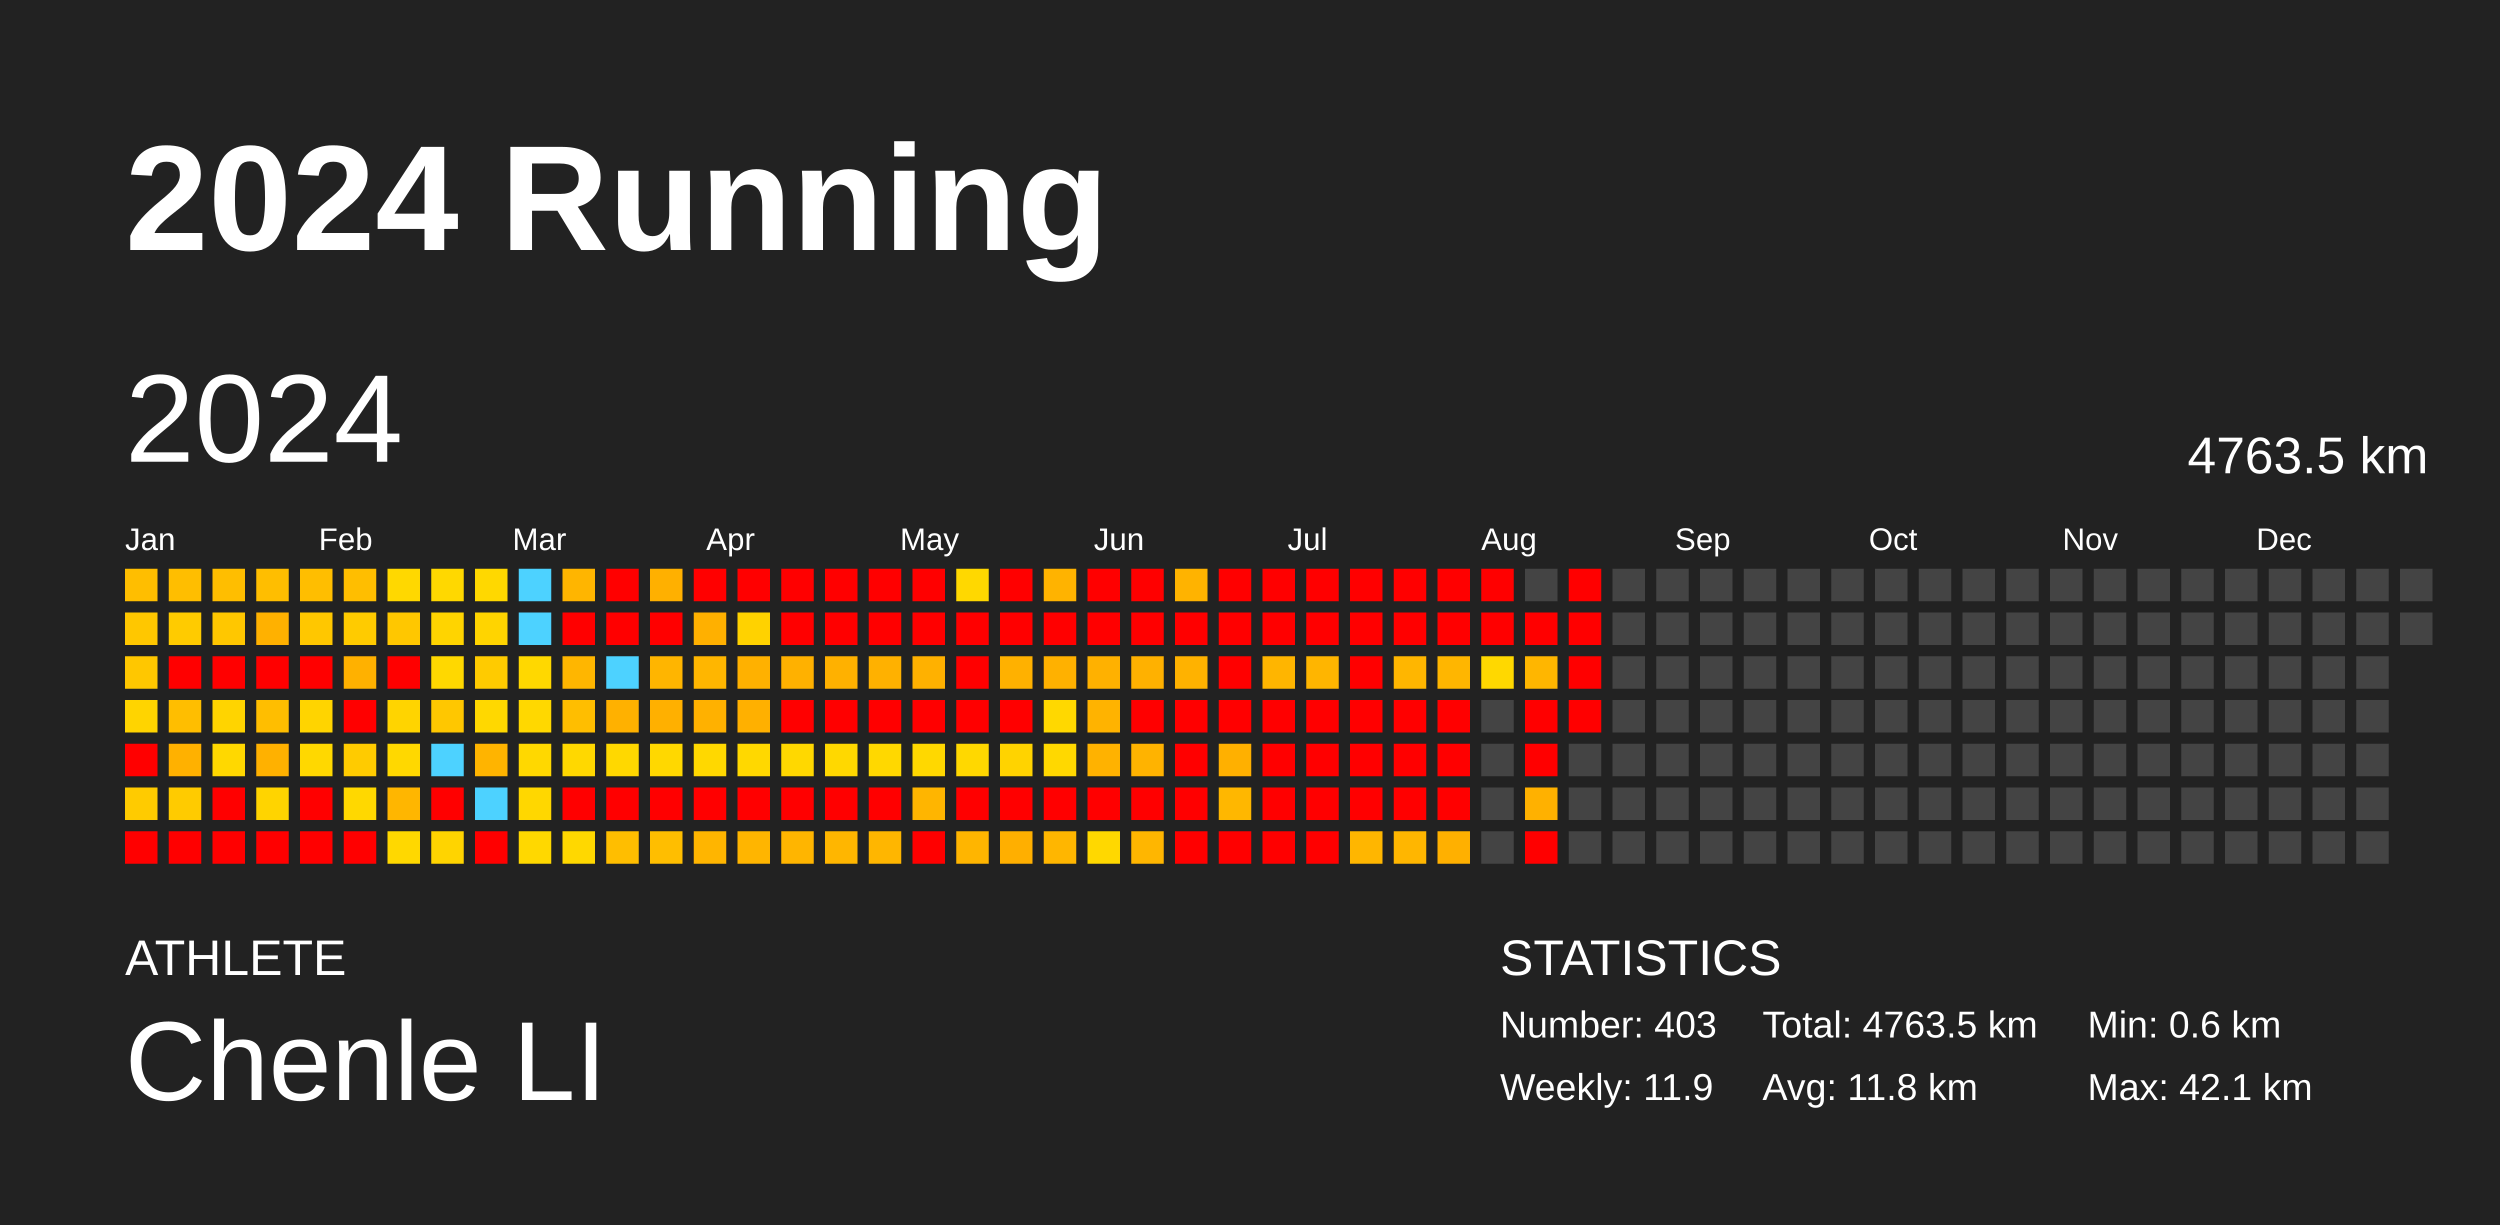
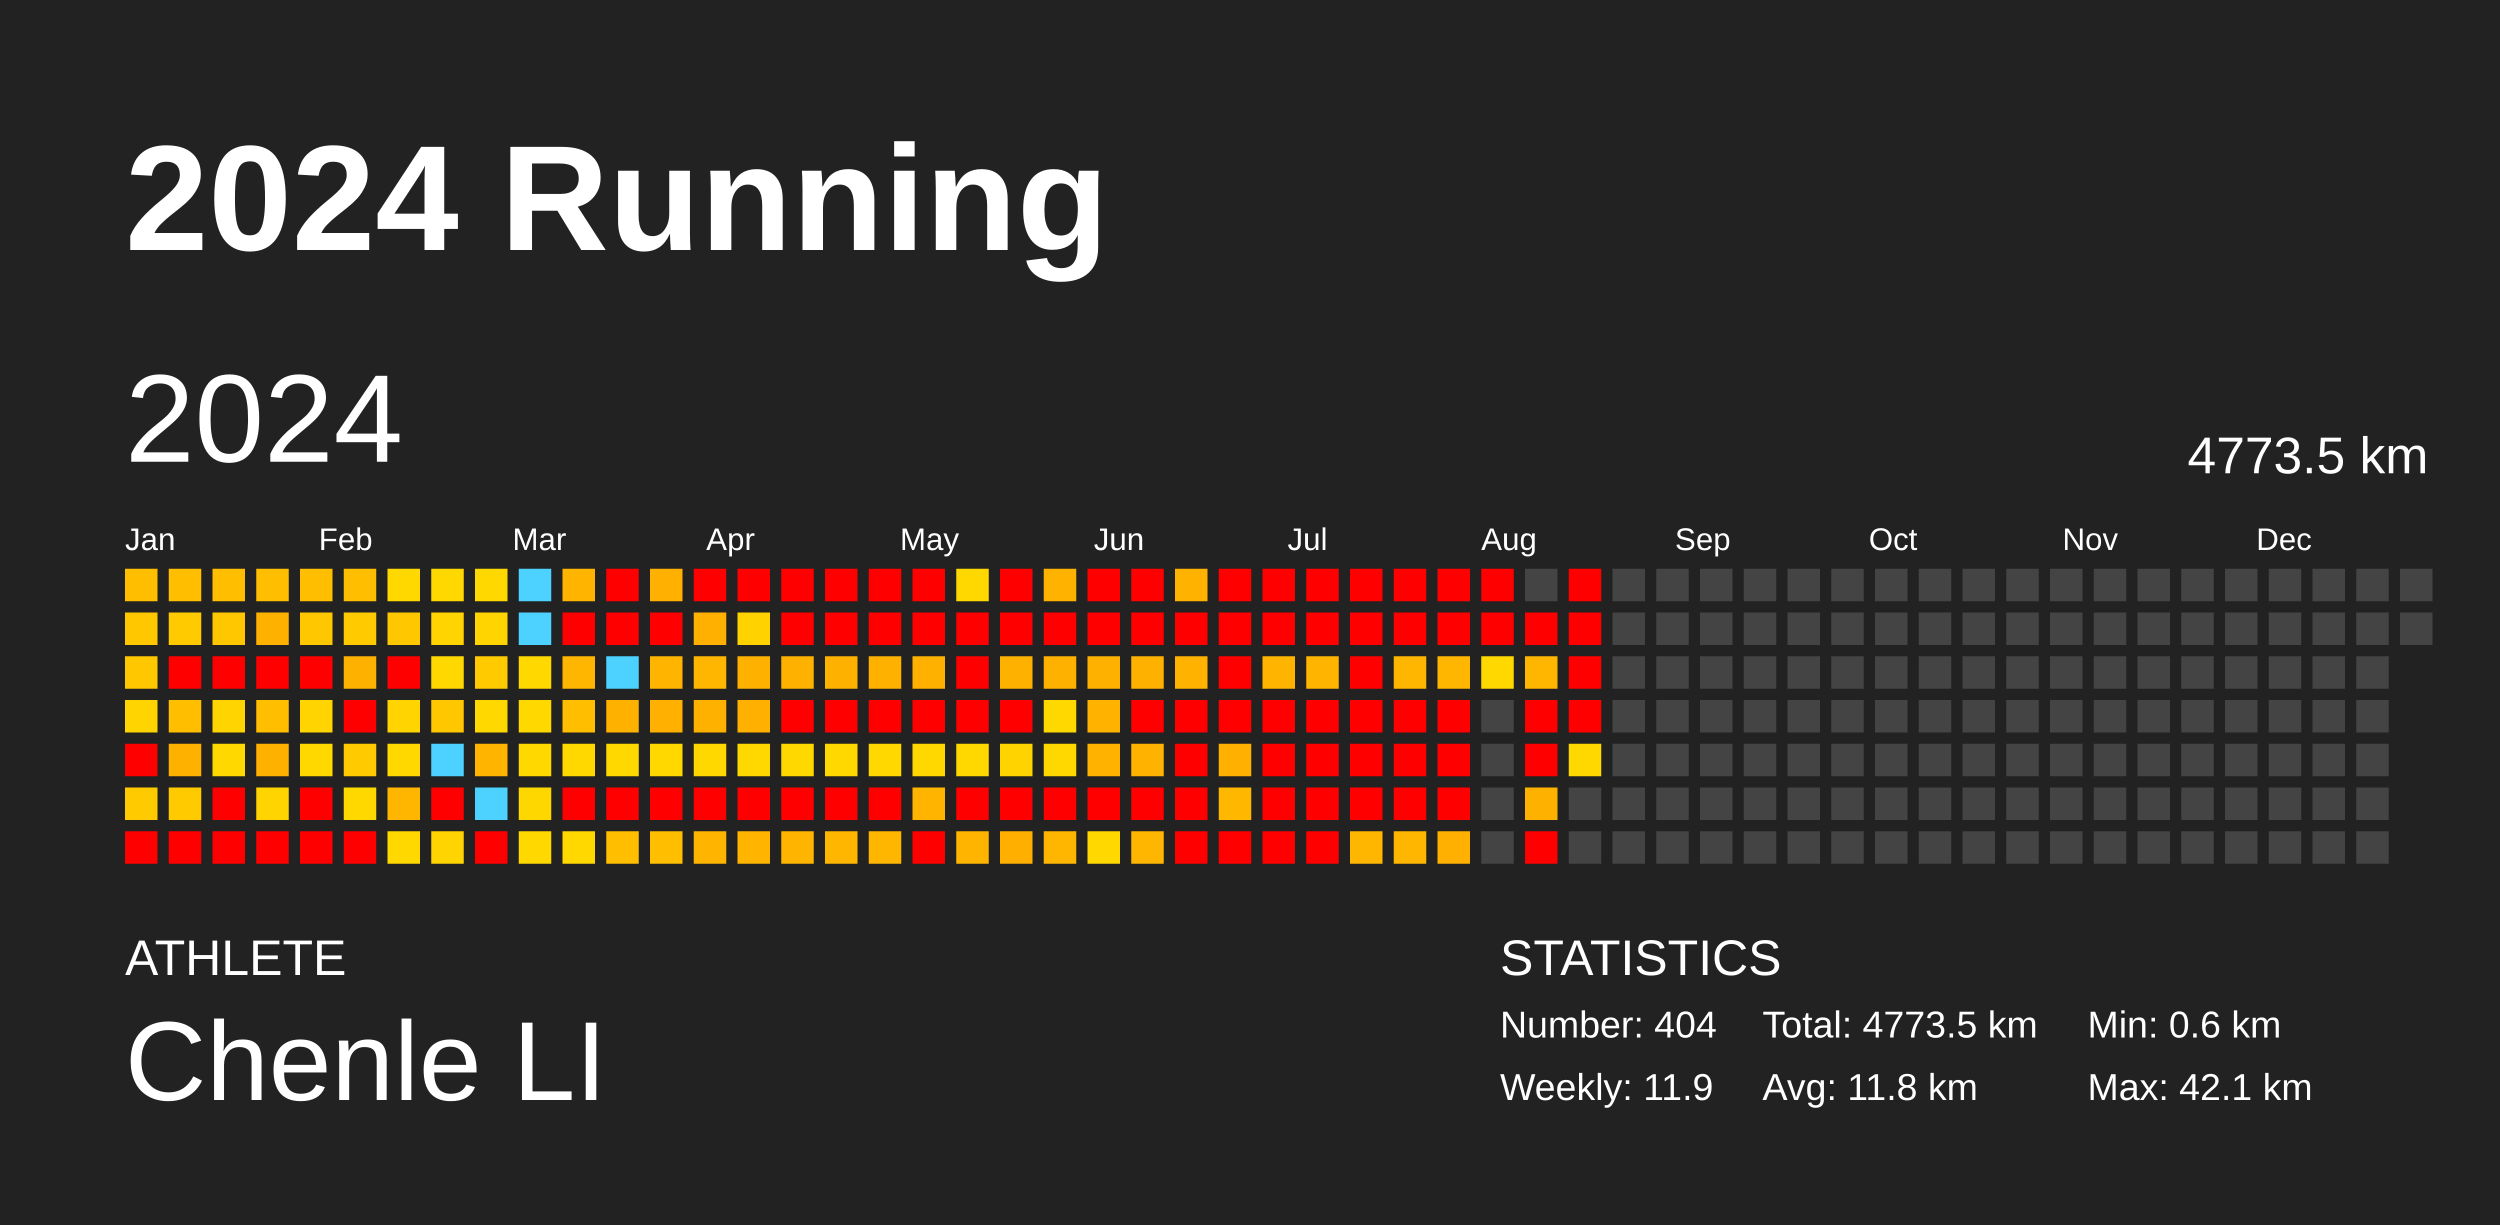
<svg xmlns="http://www.w3.org/2000/svg" baseProfile="full" height="98mm" version="1.1" viewBox="0,0,200,98" width="200mm">
  <defs />
  <rect fill="#222222" height="98" width="200" x="0" y="0" />
  <text fill="#FFFFFF" style="font-size:12px; font-family:Arial; font-weight:bold;" x="10" y="20">2024 Running</text>
  <text fill="#FFFFFF" style="font-size:4px; font-family:Arial" x="10" y="78">ATHLETE</text>
  <text fill="#FFFFFF" style="font-size:9px; font-family:Arial" x="10" y="88">Chenle LI</text>
  <text fill="#FFFFFF" style="font-size:4px; font-family:Arial" x="120" y="78">STATISTICS</text>
-   <text fill="#FFFFFF" style="font-size:3px; font-family:Arial" x="120" y="83">Number: 403</text>
+   <text fill="#FFFFFF" style="font-size:3px; font-family:Arial" x="120" y="83">Number: 404</text>
  <text fill="#FFFFFF" style="font-size:3px; font-family:Arial" x="120" y="88">Weekly: 11.9</text>
-   <text fill="#FFFFFF" style="font-size:3px; font-family:Arial" x="141" y="83">Total: 4763.5 km</text>
+   <text fill="#FFFFFF" style="font-size:3px; font-family:Arial" x="141" y="83">Total: 4773.5 km</text>
  <text fill="#FFFFFF" style="font-size:3px; font-family:Arial" x="141" y="88">Avg: 11.8 km</text>
  <text fill="#FFFFFF" style="font-size:3px; font-family:Arial" x="167" y="83">Min: 0.6 km</text>
  <text fill="#FFFFFF" style="font-size:3px; font-family:Arial" x="167" y="88">Max: 42.1 km</text>
  <text dominant-baseline="hanging" fill="#FFFFFF" style="font-size:10.0px; font-family:Arial;" x="10" y="30">2024</text>
-   <text dominant-baseline="hanging" fill="#FFFFFF" style="font-size:4.125px; font-family:Arial;" x="175" y="35">4763.5 km</text>
+   <text dominant-baseline="hanging" fill="#FFFFFF" style="font-size:4.125px; font-family:Arial;" x="175" y="35">4773.5 km</text>
  <text fill="#FFFFFF" style="font-size:2.5px; font-family:Arial" x="10.0" y="44">Jan</text>
  <text fill="#FFFFFF" style="font-size:2.5px; font-family:Arial" x="25.5" y="44">Feb</text>
  <text fill="#FFFFFF" style="font-size:2.5px; font-family:Arial" x="41.0" y="44">Mar</text>
  <text fill="#FFFFFF" style="font-size:2.5px; font-family:Arial" x="56.5" y="44">Apr</text>
  <text fill="#FFFFFF" style="font-size:2.5px; font-family:Arial" x="72.0" y="44">May</text>
  <text fill="#FFFFFF" style="font-size:2.5px; font-family:Arial" x="87.5" y="44">Jun</text>
  <text fill="#FFFFFF" style="font-size:2.5px; font-family:Arial" x="103.0" y="44">Jul</text>
  <text fill="#FFFFFF" style="font-size:2.5px; font-family:Arial" x="118.5" y="44">Aug</text>
  <text fill="#FFFFFF" style="font-size:2.5px; font-family:Arial" x="134.0" y="44">Sep</text>
  <text fill="#FFFFFF" style="font-size:2.5px; font-family:Arial" x="149.5" y="44">Oct</text>
  <text fill="#FFFFFF" style="font-size:2.5px; font-family:Arial" x="165.0" y="44">Nov</text>
  <text fill="#FFFFFF" style="font-size:2.5px; font-family:Arial" x="180.5" y="44">Dec</text>
  <rect fill="#ffbe00" height="2.6" width="2.6" x="10.0" y="45.5" />
  <rect fill="#ffc700" height="2.6" width="2.6" x="10.0" y="49.0" />
  <rect fill="#ffc700" height="2.6" width="2.6" x="10.0" y="52.5" />
  <rect fill="#ffd400" height="2.6" width="2.6" x="10.0" y="56.0" />
  <rect fill="red" height="2.6" width="2.6" x="10.0" y="59.5" />
  <rect fill="#ffcb00" height="2.6" width="2.6" x="10.0" y="63.0" />
  <rect fill="red" height="2.6" width="2.6" x="10.0" y="66.5" />
  <rect fill="#ffbe00" height="2.6" width="2.6" x="13.5" y="45.5" />
  <rect fill="#ffcb00" height="2.6" width="2.6" x="13.5" y="49.0" />
  <rect fill="red" height="2.6" width="2.6" x="13.5" y="52.5" />
  <rect fill="#ffbe00" height="2.6" width="2.6" x="13.5" y="56.0" />
  <rect fill="#ffb100" height="2.6" width="2.6" x="13.5" y="59.5" />
  <rect fill="#ffcb00" height="2.6" width="2.6" x="13.5" y="63.0" />
  <rect fill="red" height="2.6" width="2.6" x="13.5" y="66.5" />
  <rect fill="#ffbe00" height="2.6" width="2.6" x="17.0" y="45.5" />
  <rect fill="#ffc700" height="2.6" width="2.6" x="17.0" y="49.0" />
  <rect fill="red" height="2.6" width="2.6" x="17.0" y="52.5" />
  <rect fill="#ffd400" height="2.6" width="2.6" x="17.0" y="56.0" />
  <rect fill="#ffd800" height="2.6" width="2.6" x="17.0" y="59.5" />
  <rect fill="red" height="2.6" width="2.6" x="17.0" y="63.0" />
  <rect fill="red" height="2.6" width="2.6" x="17.0" y="66.5" />
  <rect fill="#ffbe00" height="2.6" width="2.6" x="20.5" y="45.5" />
  <rect fill="#ffb100" height="2.6" width="2.6" x="20.5" y="49.0" />
  <rect fill="red" height="2.6" width="2.6" x="20.5" y="52.5" />
  <rect fill="#ffbe00" height="2.6" width="2.6" x="20.5" y="56.0" />
  <rect fill="#ffb100" height="2.6" width="2.6" x="20.5" y="59.5" />
  <rect fill="#ffd400" height="2.6" width="2.6" x="20.5" y="63.0" />
  <rect fill="red" height="2.6" width="2.6" x="20.5" y="66.5" />
  <rect fill="#ffbe00" height="2.6" width="2.6" x="24.0" y="45.5" />
  <rect fill="#ffc700" height="2.6" width="2.6" x="24.0" y="49.0" />
  <rect fill="red" height="2.6" width="2.6" x="24.0" y="52.5" />
  <rect fill="#ffd400" height="2.6" width="2.6" x="24.0" y="56.0" />
  <rect fill="#ffd800" height="2.6" width="2.6" x="24.0" y="59.5" />
  <rect fill="red" height="2.6" width="2.6" x="24.0" y="63.0" />
  <rect fill="red" height="2.6" width="2.6" x="24.0" y="66.5" />
  <rect fill="#ffbe00" height="2.6" width="2.6" x="27.5" y="45.5" />
  <rect fill="#ffcb00" height="2.6" width="2.6" x="27.5" y="49.0" />
  <rect fill="#ffb100" height="2.6" width="2.6" x="27.5" y="52.5" />
  <rect fill="red" height="2.6" width="2.6" x="27.5" y="56.0" />
  <rect fill="#ffcb00" height="2.6" width="2.6" x="27.5" y="59.5" />
  <rect fill="#ffd800" height="2.6" width="2.6" x="27.5" y="63.0" />
  <rect fill="red" height="2.6" width="2.6" x="27.5" y="66.5" />
  <rect fill="#ffd800" height="2.6" width="2.6" x="31.0" y="45.5" />
  <rect fill="#ffc700" height="2.6" width="2.6" x="31.0" y="49.0" />
  <rect fill="red" height="2.6" width="2.6" x="31.0" y="52.5" />
  <rect fill="#ffd400" height="2.6" width="2.6" x="31.0" y="56.0" />
  <rect fill="#ffd800" height="2.6" width="2.6" x="31.0" y="59.5" />
  <rect fill="#ffb600" height="2.6" width="2.6" x="31.0" y="63.0" />
  <rect fill="#ffd800" height="2.6" width="2.6" x="31.0" y="66.5" />
  <rect fill="#ffd800" height="2.6" width="2.6" x="34.5" y="45.5" />
  <rect fill="#ffd400" height="2.6" width="2.6" x="34.5" y="49.0" />
  <rect fill="#ffd800" height="2.6" width="2.6" x="34.5" y="52.5" />
  <rect fill="#ffc700" height="2.6" width="2.6" x="34.5" y="56.0" />
  <rect fill="#4dd2ff" height="2.6" width="2.6" x="34.5" y="59.5" />
  <rect fill="red" height="2.6" width="2.6" x="34.5" y="63.0" />
  <rect fill="#ffd400" height="2.6" width="2.6" x="34.5" y="66.5" />
  <rect fill="#ffd800" height="2.6" width="2.6" x="38.0" y="45.5" />
  <rect fill="#ffd400" height="2.6" width="2.6" x="38.0" y="49.0" />
  <rect fill="#ffcb00" height="2.6" width="2.6" x="38.0" y="52.5" />
  <rect fill="#ffd800" height="2.6" width="2.6" x="38.0" y="56.0" />
  <rect fill="#ffb400" height="2.6" width="2.6" x="38.0" y="59.5" />
  <rect fill="#4dd2ff" height="2.6" width="2.6" x="38.0" y="63.0" />
  <rect fill="red" height="2.6" width="2.6" x="38.0" y="66.5" />
  <rect fill="#4dd2ff" height="2.6" width="2.6" x="41.5" y="45.5" />
  <rect fill="#4dd2ff" height="2.6" width="2.6" x="41.5" y="49.0" />
  <rect fill="#ffd800" height="2.6" width="2.6" x="41.5" y="52.5" />
  <rect fill="#ffd800" height="2.6" width="2.6" x="41.5" y="56.0" />
  <rect fill="#ffd800" height="2.6" width="2.6" x="41.5" y="59.5" />
  <rect fill="#ffd700" height="2.6" width="2.6" x="41.5" y="63.0" />
  <rect fill="#ffd800" height="2.6" width="2.6" x="41.5" y="66.5" />
  <rect fill="#ffb500" height="2.6" width="2.6" x="45.0" y="45.5" />
  <rect fill="red" height="2.6" width="2.6" x="45.0" y="49.0" />
  <rect fill="#ffb600" height="2.6" width="2.6" x="45.0" y="52.5" />
  <rect fill="#ffbe00" height="2.6" width="2.6" x="45.0" y="56.0" />
  <rect fill="#ffd800" height="2.6" width="2.6" x="45.0" y="59.5" />
  <rect fill="red" height="2.6" width="2.6" x="45.0" y="63.0" />
  <rect fill="#ffd800" height="2.6" width="2.6" x="45.0" y="66.5" />
  <rect fill="red" height="2.6" width="2.6" x="48.5" y="45.5" />
  <rect fill="red" height="2.6" width="2.6" x="48.5" y="49.0" />
  <rect fill="#4dd2ff" height="2.6" width="2.6" x="48.5" y="52.5" />
  <rect fill="#ffb100" height="2.6" width="2.6" x="48.5" y="56.0" />
  <rect fill="#ffd800" height="2.6" width="2.6" x="48.5" y="59.5" />
  <rect fill="red" height="2.6" width="2.6" x="48.5" y="63.0" />
  <rect fill="#ffbe00" height="2.6" width="2.6" x="48.5" y="66.5" />
  <rect fill="#ffb000" height="2.6" width="2.6" x="52.0" y="45.5" />
  <rect fill="red" height="2.6" width="2.6" x="52.0" y="49.0" />
  <rect fill="#ffb500" height="2.6" width="2.6" x="52.0" y="52.5" />
  <rect fill="#ffb000" height="2.6" width="2.6" x="52.0" y="56.0" />
  <rect fill="#ffd800" height="2.6" width="2.6" x="52.0" y="59.5" />
  <rect fill="red" height="2.6" width="2.6" x="52.0" y="63.0" />
  <rect fill="#ffbe00" height="2.6" width="2.6" x="52.0" y="66.5" />
  <rect fill="red" height="2.6" width="2.6" x="55.5" y="45.5" />
  <rect fill="#ffb000" height="2.6" width="2.6" x="55.5" y="49.0" />
  <rect fill="#ffb600" height="2.6" width="2.6" x="55.5" y="52.5" />
  <rect fill="#ffb100" height="2.6" width="2.6" x="55.5" y="56.0" />
  <rect fill="#ffd800" height="2.6" width="2.6" x="55.5" y="59.5" />
  <rect fill="red" height="2.6" width="2.6" x="55.5" y="63.0" />
  <rect fill="#ffb500" height="2.6" width="2.6" x="55.5" y="66.5" />
  <rect fill="red" height="2.6" width="2.6" x="59.0" y="45.5" />
  <rect fill="#ffd200" height="2.6" width="2.6" x="59.0" y="49.0" />
  <rect fill="#ffb100" height="2.6" width="2.6" x="59.0" y="52.5" />
  <rect fill="#ffb000" height="2.6" width="2.6" x="59.0" y="56.0" />
  <rect fill="#ffd800" height="2.6" width="2.6" x="59.0" y="59.5" />
  <rect fill="red" height="2.6" width="2.6" x="59.0" y="63.0" />
  <rect fill="#ffb500" height="2.6" width="2.6" x="59.0" y="66.5" />
  <rect fill="red" height="2.6" width="2.6" x="62.5" y="45.5" />
  <rect fill="red" height="2.6" width="2.6" x="62.5" y="49.0" />
  <rect fill="#ffb100" height="2.6" width="2.6" x="62.5" y="52.5" />
  <rect fill="red" height="2.6" width="2.6" x="62.5" y="56.0" />
  <rect fill="#ffd800" height="2.6" width="2.6" x="62.5" y="59.5" />
  <rect fill="red" height="2.6" width="2.6" x="62.5" y="63.0" />
  <rect fill="#ffb500" height="2.6" width="2.6" x="62.5" y="66.5" />
  <rect fill="red" height="2.6" width="2.6" x="66.0" y="45.5" />
  <rect fill="red" height="2.6" width="2.6" x="66.0" y="49.0" />
  <rect fill="#ffb100" height="2.6" width="2.6" x="66.0" y="52.5" />
  <rect fill="red" height="2.6" width="2.6" x="66.0" y="56.0" />
  <rect fill="#ffd800" height="2.6" width="2.6" x="66.0" y="59.5" />
  <rect fill="red" height="2.6" width="2.6" x="66.0" y="63.0" />
  <rect fill="#ffb600" height="2.6" width="2.6" x="66.0" y="66.5" />
  <rect fill="red" height="2.6" width="2.6" x="69.5" y="45.5" />
  <rect fill="red" height="2.6" width="2.6" x="69.5" y="49.0" />
  <rect fill="#ffb100" height="2.6" width="2.6" x="69.5" y="52.5" />
  <rect fill="red" height="2.6" width="2.6" x="69.5" y="56.0" />
  <rect fill="#ffd800" height="2.6" width="2.6" x="69.5" y="59.5" />
  <rect fill="red" height="2.6" width="2.6" x="69.5" y="63.0" />
  <rect fill="#ffb600" height="2.6" width="2.6" x="69.5" y="66.5" />
  <rect fill="red" height="2.6" width="2.6" x="73.0" y="45.5" />
  <rect fill="red" height="2.6" width="2.6" x="73.0" y="49.0" />
  <rect fill="#ffb100" height="2.6" width="2.6" x="73.0" y="52.5" />
  <rect fill="red" height="2.6" width="2.6" x="73.0" y="56.0" />
  <rect fill="#ffd800" height="2.6" width="2.6" x="73.0" y="59.5" />
  <rect fill="#ffb500" height="2.6" width="2.6" x="73.0" y="63.0" />
  <rect fill="red" height="2.6" width="2.6" x="73.0" y="66.5" />
  <rect fill="#ffd800" height="2.6" width="2.6" x="76.5" y="45.5" />
  <rect fill="red" height="2.6" width="2.6" x="76.5" y="49.0" />
  <rect fill="red" height="2.6" width="2.6" x="76.5" y="52.5" />
  <rect fill="red" height="2.6" width="2.6" x="76.5" y="56.0" />
  <rect fill="#ffd800" height="2.6" width="2.6" x="76.5" y="59.5" />
  <rect fill="red" height="2.6" width="2.6" x="76.5" y="63.0" />
  <rect fill="#ffb500" height="2.6" width="2.6" x="76.5" y="66.5" />
  <rect fill="red" height="2.6" width="2.6" x="80.0" y="45.5" />
  <rect fill="red" height="2.6" width="2.6" x="80.0" y="49.0" />
  <rect fill="#ffb100" height="2.6" width="2.6" x="80.0" y="52.5" />
  <rect fill="red" height="2.6" width="2.6" x="80.0" y="56.0" />
  <rect fill="#ffd300" height="2.6" width="2.6" x="80.0" y="59.5" />
  <rect fill="red" height="2.6" width="2.6" x="80.0" y="63.0" />
  <rect fill="#ffaf00" height="2.6" width="2.6" x="80.0" y="66.5" />
  <rect fill="#ffb300" height="2.6" width="2.6" x="83.5" y="45.5" />
  <rect fill="red" height="2.6" width="2.6" x="83.5" y="49.0" />
  <rect fill="#ffb100" height="2.6" width="2.6" x="83.5" y="52.5" />
  <rect fill="#ffd800" height="2.6" width="2.6" x="83.5" y="56.0" />
  <rect fill="#ffd800" height="2.6" width="2.6" x="83.5" y="59.5" />
  <rect fill="red" height="2.6" width="2.6" x="83.5" y="63.0" />
  <rect fill="#ffb600" height="2.6" width="2.6" x="83.5" y="66.5" />
  <rect fill="red" height="2.6" width="2.6" x="87.0" y="45.5" />
  <rect fill="red" height="2.6" width="2.6" x="87.0" y="49.0" />
  <rect fill="#ffb100" height="2.6" width="2.6" x="87.0" y="52.5" />
  <rect fill="#ffb300" height="2.6" width="2.6" x="87.0" y="56.0" />
  <rect fill="#ffb200" height="2.6" width="2.6" x="87.0" y="59.5" />
  <rect fill="red" height="2.6" width="2.6" x="87.0" y="63.0" />
  <rect fill="#ffd800" height="2.6" width="2.6" x="87.0" y="66.5" />
  <rect fill="red" height="2.6" width="2.6" x="90.5" y="45.5" />
  <rect fill="red" height="2.6" width="2.6" x="90.5" y="49.0" />
  <rect fill="#ffb100" height="2.6" width="2.6" x="90.5" y="52.5" />
  <rect fill="red" height="2.6" width="2.6" x="90.5" y="56.0" />
  <rect fill="#ffb300" height="2.6" width="2.6" x="90.5" y="59.5" />
  <rect fill="red" height="2.6" width="2.6" x="90.5" y="63.0" />
  <rect fill="#ffb600" height="2.6" width="2.6" x="90.5" y="66.5" />
  <rect fill="#ffb300" height="2.6" width="2.6" x="94.0" y="45.5" />
  <rect fill="red" height="2.6" width="2.6" x="94.0" y="49.0" />
  <rect fill="#ffb200" height="2.6" width="2.6" x="94.0" y="52.5" />
  <rect fill="red" height="2.6" width="2.6" x="94.0" y="56.0" />
  <rect fill="red" height="2.6" width="2.6" x="94.0" y="59.5" />
  <rect fill="red" height="2.6" width="2.6" x="94.0" y="63.0" />
  <rect fill="red" height="2.6" width="2.6" x="94.0" y="66.5" />
  <rect fill="red" height="2.6" width="2.6" x="97.5" y="45.5" />
  <rect fill="red" height="2.6" width="2.6" x="97.5" y="49.0" />
  <rect fill="red" height="2.6" width="2.6" x="97.5" y="52.5" />
  <rect fill="red" height="2.6" width="2.6" x="97.5" y="56.0" />
  <rect fill="#ffb000" height="2.6" width="2.6" x="97.5" y="59.5" />
  <rect fill="#ffb700" height="2.6" width="2.6" x="97.5" y="63.0" />
  <rect fill="red" height="2.6" width="2.6" x="97.5" y="66.5" />
  <rect fill="red" height="2.6" width="2.6" x="101.0" y="45.5" />
  <rect fill="red" height="2.6" width="2.6" x="101.0" y="49.0" />
  <rect fill="#ffb500" height="2.6" width="2.6" x="101.0" y="52.5" />
  <rect fill="red" height="2.6" width="2.6" x="101.0" y="56.0" />
  <rect fill="red" height="2.6" width="2.6" x="101.0" y="59.5" />
  <rect fill="red" height="2.6" width="2.6" x="101.0" y="63.0" />
  <rect fill="red" height="2.6" width="2.6" x="101.0" y="66.5" />
  <rect fill="red" height="2.6" width="2.6" x="104.5" y="45.5" />
  <rect fill="red" height="2.6" width="2.6" x="104.5" y="49.0" />
  <rect fill="#ffb500" height="2.6" width="2.6" x="104.5" y="52.5" />
  <rect fill="red" height="2.6" width="2.6" x="104.5" y="56.0" />
  <rect fill="red" height="2.6" width="2.6" x="104.5" y="59.5" />
  <rect fill="red" height="2.6" width="2.6" x="104.5" y="63.0" />
  <rect fill="red" height="2.6" width="2.6" x="104.5" y="66.5" />
  <rect fill="red" height="2.6" width="2.6" x="108.0" y="45.5" />
  <rect fill="red" height="2.6" width="2.6" x="108.0" y="49.0" />
  <rect fill="red" height="2.6" width="2.6" x="108.0" y="52.5" />
  <rect fill="red" height="2.6" width="2.6" x="108.0" y="56.0" />
  <rect fill="red" height="2.6" width="2.6" x="108.0" y="59.5" />
  <rect fill="red" height="2.6" width="2.6" x="108.0" y="63.0" />
  <rect fill="#ffb600" height="2.6" width="2.6" x="108.0" y="66.5" />
  <rect fill="red" height="2.6" width="2.6" x="111.5" y="45.5" />
  <rect fill="red" height="2.6" width="2.6" x="111.5" y="49.0" />
  <rect fill="#ffb600" height="2.6" width="2.6" x="111.5" y="52.5" />
  <rect fill="red" height="2.6" width="2.6" x="111.5" y="56.0" />
  <rect fill="red" height="2.6" width="2.6" x="111.5" y="59.5" />
  <rect fill="red" height="2.6" width="2.6" x="111.5" y="63.0" />
  <rect fill="#ffb600" height="2.6" width="2.6" x="111.5" y="66.5" />
  <rect fill="red" height="2.6" width="2.6" x="115.0" y="45.5" />
  <rect fill="red" height="2.6" width="2.6" x="115.0" y="49.0" />
  <rect fill="#ffb600" height="2.6" width="2.6" x="115.0" y="52.5" />
  <rect fill="red" height="2.6" width="2.6" x="115.0" y="56.0" />
  <rect fill="red" height="2.6" width="2.6" x="115.0" y="59.5" />
  <rect fill="red" height="2.6" width="2.6" x="115.0" y="63.0" />
  <rect fill="#ffb000" height="2.6" width="2.6" x="115.0" y="66.5" />
  <rect fill="red" height="2.6" width="2.6" x="118.5" y="45.5" />
  <rect fill="red" height="2.6" width="2.6" x="118.5" y="49.0" />
  <rect fill="#ffd800" height="2.6" width="2.6" x="118.5" y="52.5" />
  <rect fill="#444444" height="2.6" width="2.6" x="118.5" y="56.0" />
  <rect fill="#444444" height="2.6" width="2.6" x="118.5" y="59.5" />
  <rect fill="#444444" height="2.6" width="2.6" x="118.5" y="63.0" />
  <rect fill="#444444" height="2.6" width="2.6" x="118.5" y="66.5" />
  <rect fill="#444444" height="2.6" width="2.6" x="122.0" y="45.5" />
  <rect fill="red" height="2.6" width="2.6" x="122.0" y="49.0" />
  <rect fill="#ffb600" height="2.6" width="2.6" x="122.0" y="52.5" />
  <rect fill="red" height="2.6" width="2.6" x="122.0" y="56.0" />
  <rect fill="red" height="2.6" width="2.6" x="122.0" y="59.5" />
  <rect fill="#ffb100" height="2.6" width="2.6" x="122.0" y="63.0" />
  <rect fill="red" height="2.6" width="2.6" x="122.0" y="66.5" />
  <rect fill="red" height="2.6" width="2.6" x="125.5" y="45.5" />
  <rect fill="red" height="2.6" width="2.6" x="125.5" y="49.0" />
  <rect fill="red" height="2.6" width="2.6" x="125.5" y="52.5" />
  <rect fill="red" height="2.6" width="2.6" x="125.5" y="56.0" />
-   <rect fill="#444444" height="2.6" width="2.6" x="125.5" y="59.5" />
+   <rect fill="#ffd800" height="2.6" width="2.6" x="125.5" y="59.5" />
  <rect fill="#444444" height="2.6" width="2.6" x="125.5" y="63.0" />
  <rect fill="#444444" height="2.6" width="2.6" x="125.5" y="66.5" />
  <rect fill="#444444" height="2.6" width="2.6" x="129.0" y="45.5" />
  <rect fill="#444444" height="2.6" width="2.6" x="129.0" y="49.0" />
  <rect fill="#444444" height="2.6" width="2.6" x="129.0" y="52.5" />
  <rect fill="#444444" height="2.6" width="2.6" x="129.0" y="56.0" />
  <rect fill="#444444" height="2.6" width="2.6" x="129.0" y="59.5" />
  <rect fill="#444444" height="2.6" width="2.6" x="129.0" y="63.0" />
  <rect fill="#444444" height="2.6" width="2.6" x="129.0" y="66.5" />
  <rect fill="#444444" height="2.6" width="2.6" x="132.5" y="45.5" />
  <rect fill="#444444" height="2.6" width="2.6" x="132.5" y="49.0" />
  <rect fill="#444444" height="2.6" width="2.6" x="132.5" y="52.5" />
  <rect fill="#444444" height="2.6" width="2.6" x="132.5" y="56.0" />
  <rect fill="#444444" height="2.6" width="2.6" x="132.5" y="59.5" />
  <rect fill="#444444" height="2.6" width="2.6" x="132.5" y="63.0" />
  <rect fill="#444444" height="2.6" width="2.6" x="132.5" y="66.5" />
  <rect fill="#444444" height="2.6" width="2.6" x="136.0" y="45.5" />
  <rect fill="#444444" height="2.6" width="2.6" x="136.0" y="49.0" />
  <rect fill="#444444" height="2.6" width="2.6" x="136.0" y="52.5" />
  <rect fill="#444444" height="2.6" width="2.6" x="136.0" y="56.0" />
  <rect fill="#444444" height="2.6" width="2.6" x="136.0" y="59.5" />
  <rect fill="#444444" height="2.6" width="2.6" x="136.0" y="63.0" />
  <rect fill="#444444" height="2.6" width="2.6" x="136.0" y="66.5" />
  <rect fill="#444444" height="2.6" width="2.6" x="139.5" y="45.5" />
  <rect fill="#444444" height="2.6" width="2.6" x="139.5" y="49.0" />
  <rect fill="#444444" height="2.6" width="2.6" x="139.5" y="52.5" />
  <rect fill="#444444" height="2.6" width="2.6" x="139.5" y="56.0" />
  <rect fill="#444444" height="2.6" width="2.6" x="139.5" y="59.5" />
  <rect fill="#444444" height="2.6" width="2.6" x="139.5" y="63.0" />
  <rect fill="#444444" height="2.6" width="2.6" x="139.5" y="66.5" />
  <rect fill="#444444" height="2.6" width="2.6" x="143.0" y="45.5" />
  <rect fill="#444444" height="2.6" width="2.6" x="143.0" y="49.0" />
  <rect fill="#444444" height="2.6" width="2.6" x="143.0" y="52.5" />
  <rect fill="#444444" height="2.6" width="2.6" x="143.0" y="56.0" />
  <rect fill="#444444" height="2.6" width="2.6" x="143.0" y="59.5" />
  <rect fill="#444444" height="2.6" width="2.6" x="143.0" y="63.0" />
  <rect fill="#444444" height="2.6" width="2.6" x="143.0" y="66.5" />
  <rect fill="#444444" height="2.6" width="2.6" x="146.5" y="45.5" />
  <rect fill="#444444" height="2.6" width="2.6" x="146.5" y="49.0" />
  <rect fill="#444444" height="2.6" width="2.6" x="146.5" y="52.5" />
  <rect fill="#444444" height="2.6" width="2.6" x="146.5" y="56.0" />
  <rect fill="#444444" height="2.6" width="2.6" x="146.5" y="59.5" />
  <rect fill="#444444" height="2.6" width="2.6" x="146.5" y="63.0" />
  <rect fill="#444444" height="2.6" width="2.6" x="146.5" y="66.5" />
  <rect fill="#444444" height="2.6" width="2.6" x="150.0" y="45.5" />
  <rect fill="#444444" height="2.6" width="2.6" x="150.0" y="49.0" />
  <rect fill="#444444" height="2.6" width="2.6" x="150.0" y="52.5" />
  <rect fill="#444444" height="2.6" width="2.6" x="150.0" y="56.0" />
  <rect fill="#444444" height="2.6" width="2.6" x="150.0" y="59.5" />
  <rect fill="#444444" height="2.6" width="2.6" x="150.0" y="63.0" />
  <rect fill="#444444" height="2.6" width="2.6" x="150.0" y="66.5" />
  <rect fill="#444444" height="2.6" width="2.6" x="153.5" y="45.5" />
  <rect fill="#444444" height="2.6" width="2.6" x="153.5" y="49.0" />
  <rect fill="#444444" height="2.6" width="2.6" x="153.5" y="52.5" />
  <rect fill="#444444" height="2.6" width="2.6" x="153.5" y="56.0" />
  <rect fill="#444444" height="2.6" width="2.6" x="153.5" y="59.5" />
  <rect fill="#444444" height="2.6" width="2.6" x="153.5" y="63.0" />
  <rect fill="#444444" height="2.6" width="2.6" x="153.5" y="66.5" />
  <rect fill="#444444" height="2.6" width="2.6" x="157.0" y="45.5" />
  <rect fill="#444444" height="2.6" width="2.6" x="157.0" y="49.0" />
  <rect fill="#444444" height="2.6" width="2.6" x="157.0" y="52.5" />
  <rect fill="#444444" height="2.6" width="2.6" x="157.0" y="56.0" />
  <rect fill="#444444" height="2.6" width="2.6" x="157.0" y="59.5" />
  <rect fill="#444444" height="2.6" width="2.6" x="157.0" y="63.0" />
  <rect fill="#444444" height="2.6" width="2.6" x="157.0" y="66.5" />
  <rect fill="#444444" height="2.6" width="2.6" x="160.5" y="45.5" />
  <rect fill="#444444" height="2.6" width="2.6" x="160.5" y="49.0" />
  <rect fill="#444444" height="2.6" width="2.6" x="160.5" y="52.5" />
  <rect fill="#444444" height="2.6" width="2.6" x="160.5" y="56.0" />
  <rect fill="#444444" height="2.6" width="2.6" x="160.5" y="59.5" />
  <rect fill="#444444" height="2.6" width="2.6" x="160.5" y="63.0" />
  <rect fill="#444444" height="2.6" width="2.6" x="160.5" y="66.5" />
  <rect fill="#444444" height="2.6" width="2.6" x="164.0" y="45.5" />
  <rect fill="#444444" height="2.6" width="2.6" x="164.0" y="49.0" />
  <rect fill="#444444" height="2.6" width="2.6" x="164.0" y="52.5" />
  <rect fill="#444444" height="2.6" width="2.6" x="164.0" y="56.0" />
  <rect fill="#444444" height="2.6" width="2.6" x="164.0" y="59.5" />
  <rect fill="#444444" height="2.6" width="2.6" x="164.0" y="63.0" />
  <rect fill="#444444" height="2.6" width="2.6" x="164.0" y="66.5" />
  <rect fill="#444444" height="2.6" width="2.6" x="167.5" y="45.5" />
  <rect fill="#444444" height="2.6" width="2.6" x="167.5" y="49.0" />
  <rect fill="#444444" height="2.6" width="2.6" x="167.5" y="52.5" />
  <rect fill="#444444" height="2.6" width="2.6" x="167.5" y="56.0" />
  <rect fill="#444444" height="2.6" width="2.6" x="167.5" y="59.5" />
  <rect fill="#444444" height="2.6" width="2.6" x="167.5" y="63.0" />
  <rect fill="#444444" height="2.6" width="2.6" x="167.5" y="66.5" />
  <rect fill="#444444" height="2.6" width="2.6" x="171.0" y="45.5" />
  <rect fill="#444444" height="2.6" width="2.6" x="171.0" y="49.0" />
  <rect fill="#444444" height="2.6" width="2.6" x="171.0" y="52.5" />
  <rect fill="#444444" height="2.6" width="2.6" x="171.0" y="56.0" />
  <rect fill="#444444" height="2.6" width="2.6" x="171.0" y="59.5" />
  <rect fill="#444444" height="2.6" width="2.6" x="171.0" y="63.0" />
  <rect fill="#444444" height="2.6" width="2.6" x="171.0" y="66.5" />
  <rect fill="#444444" height="2.6" width="2.6" x="174.5" y="45.5" />
  <rect fill="#444444" height="2.6" width="2.6" x="174.5" y="49.0" />
  <rect fill="#444444" height="2.6" width="2.6" x="174.5" y="52.5" />
  <rect fill="#444444" height="2.6" width="2.6" x="174.5" y="56.0" />
  <rect fill="#444444" height="2.6" width="2.6" x="174.5" y="59.5" />
  <rect fill="#444444" height="2.6" width="2.6" x="174.5" y="63.0" />
  <rect fill="#444444" height="2.6" width="2.6" x="174.5" y="66.5" />
  <rect fill="#444444" height="2.6" width="2.6" x="178.0" y="45.5" />
  <rect fill="#444444" height="2.6" width="2.6" x="178.0" y="49.0" />
  <rect fill="#444444" height="2.6" width="2.6" x="178.0" y="52.5" />
  <rect fill="#444444" height="2.6" width="2.6" x="178.0" y="56.0" />
  <rect fill="#444444" height="2.6" width="2.6" x="178.0" y="59.5" />
  <rect fill="#444444" height="2.6" width="2.6" x="178.0" y="63.0" />
  <rect fill="#444444" height="2.6" width="2.6" x="178.0" y="66.5" />
  <rect fill="#444444" height="2.6" width="2.6" x="181.5" y="45.5" />
  <rect fill="#444444" height="2.6" width="2.6" x="181.5" y="49.0" />
  <rect fill="#444444" height="2.6" width="2.6" x="181.5" y="52.5" />
  <rect fill="#444444" height="2.6" width="2.6" x="181.5" y="56.0" />
  <rect fill="#444444" height="2.6" width="2.6" x="181.5" y="59.5" />
  <rect fill="#444444" height="2.6" width="2.6" x="181.5" y="63.0" />
  <rect fill="#444444" height="2.6" width="2.6" x="181.5" y="66.5" />
  <rect fill="#444444" height="2.6" width="2.6" x="185.0" y="45.5" />
  <rect fill="#444444" height="2.6" width="2.6" x="185.0" y="49.0" />
  <rect fill="#444444" height="2.6" width="2.6" x="185.0" y="52.5" />
  <rect fill="#444444" height="2.6" width="2.6" x="185.0" y="56.0" />
  <rect fill="#444444" height="2.6" width="2.6" x="185.0" y="59.5" />
  <rect fill="#444444" height="2.6" width="2.6" x="185.0" y="63.0" />
  <rect fill="#444444" height="2.6" width="2.6" x="185.0" y="66.5" />
  <rect fill="#444444" height="2.6" width="2.6" x="188.5" y="45.5" />
  <rect fill="#444444" height="2.6" width="2.6" x="188.5" y="49.0" />
  <rect fill="#444444" height="2.6" width="2.6" x="188.5" y="52.5" />
  <rect fill="#444444" height="2.6" width="2.6" x="188.5" y="56.0" />
  <rect fill="#444444" height="2.6" width="2.6" x="188.5" y="59.5" />
  <rect fill="#444444" height="2.6" width="2.6" x="188.5" y="63.0" />
  <rect fill="#444444" height="2.6" width="2.6" x="188.5" y="66.5" />
  <rect fill="#444444" height="2.6" width="2.6" x="192.0" y="45.5" />
  <rect fill="#444444" height="2.6" width="2.6" x="192.0" y="49.0" />
</svg>
